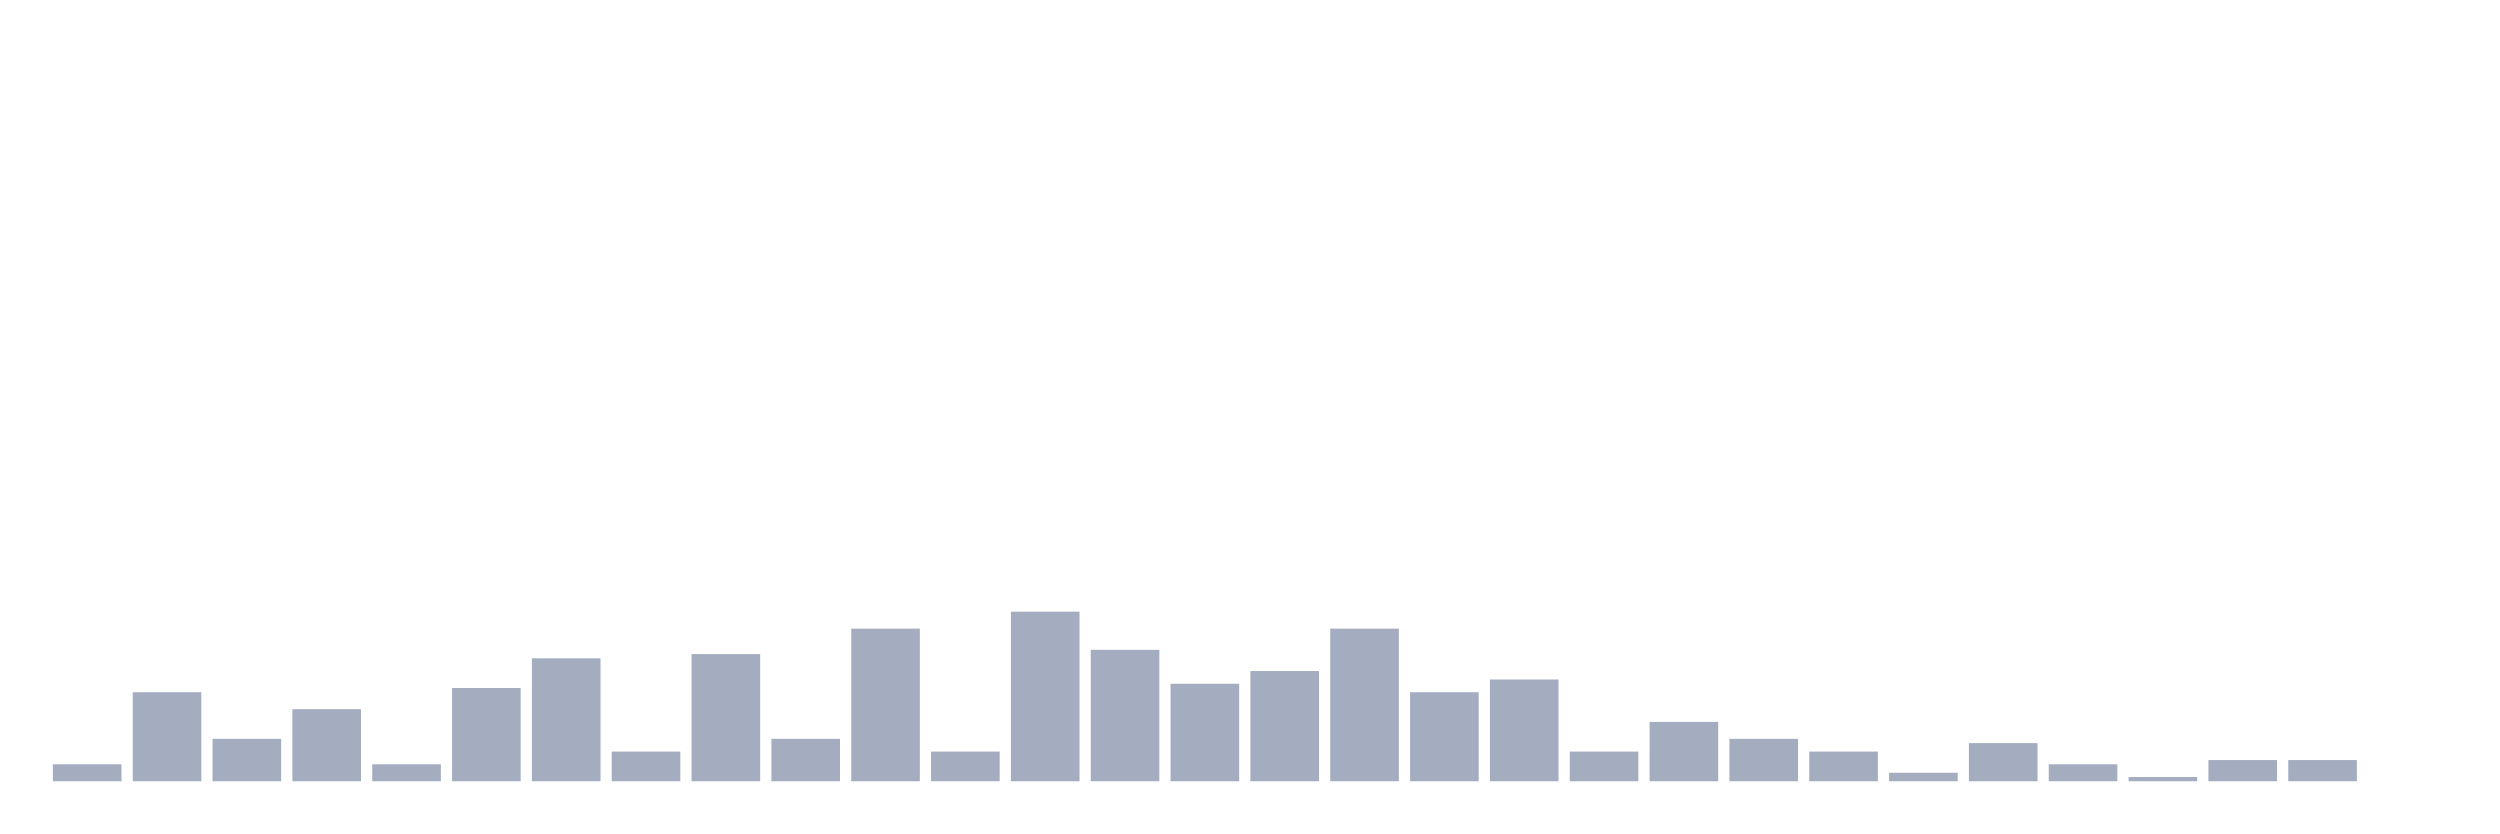
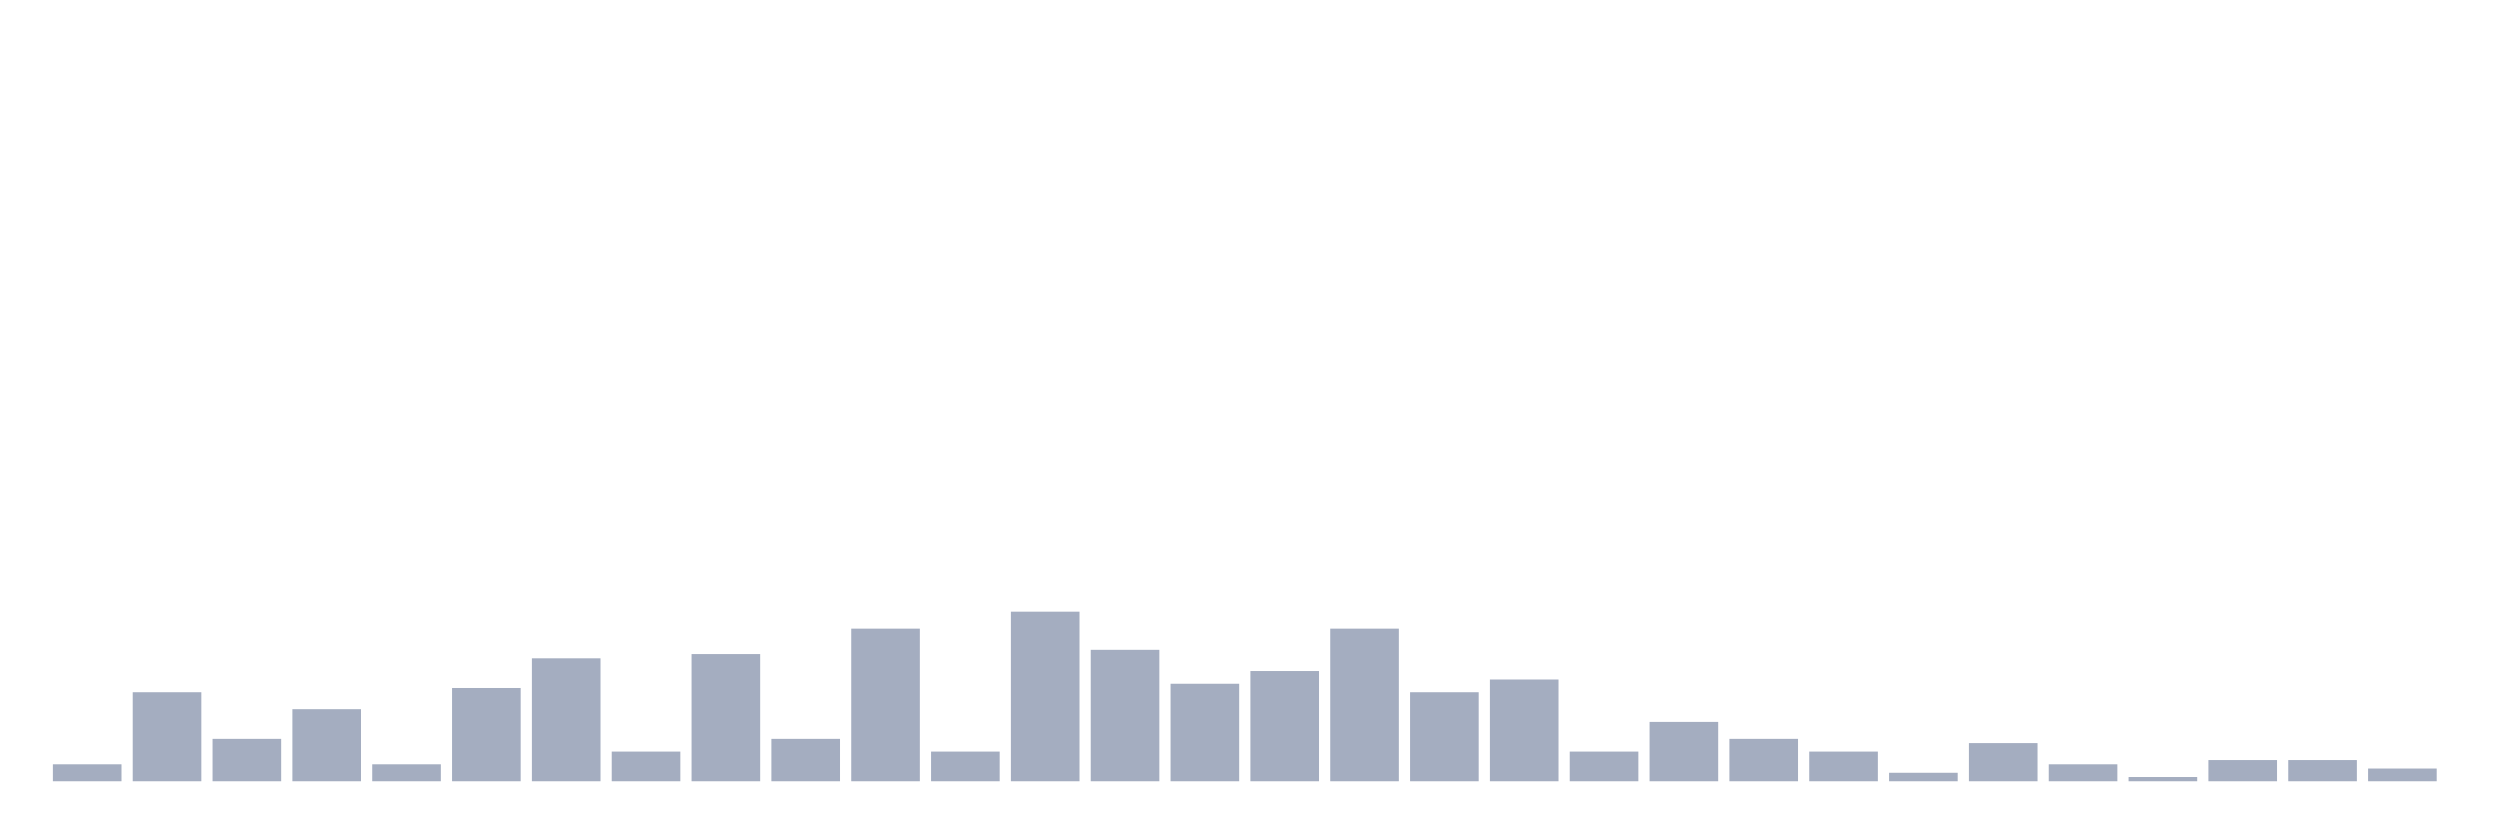
<svg xmlns="http://www.w3.org/2000/svg" viewBox="0 0 480 160">
  <g transform="translate(10,10)">
    <rect class="bar" x="0.153" width="13.175" y="136.744" height="3.256" fill="rgb(164,173,192)" />
    <rect class="bar" x="15.482" width="13.175" y="122.907" height="17.093" fill="rgb(164,173,192)" />
    <rect class="bar" x="30.81" width="13.175" y="131.86" height="8.14" fill="rgb(164,173,192)" />
    <rect class="bar" x="46.138" width="13.175" y="126.163" height="13.837" fill="rgb(164,173,192)" />
    <rect class="bar" x="61.466" width="13.175" y="136.744" height="3.256" fill="rgb(164,173,192)" />
    <rect class="bar" x="76.794" width="13.175" y="122.093" height="17.907" fill="rgb(164,173,192)" />
    <rect class="bar" x="92.123" width="13.175" y="116.395" height="23.605" fill="rgb(164,173,192)" />
    <rect class="bar" x="107.451" width="13.175" y="134.302" height="5.698" fill="rgb(164,173,192)" />
    <rect class="bar" x="122.779" width="13.175" y="115.581" height="24.419" fill="rgb(164,173,192)" />
    <rect class="bar" x="138.107" width="13.175" y="131.86" height="8.14" fill="rgb(164,173,192)" />
    <rect class="bar" x="153.436" width="13.175" y="110.698" height="29.302" fill="rgb(164,173,192)" />
    <rect class="bar" x="168.764" width="13.175" y="134.302" height="5.698" fill="rgb(164,173,192)" />
    <rect class="bar" x="184.092" width="13.175" y="107.442" height="32.558" fill="rgb(164,173,192)" />
    <rect class="bar" x="199.42" width="13.175" y="114.767" height="25.233" fill="rgb(164,173,192)" />
    <rect class="bar" x="214.748" width="13.175" y="121.279" height="18.721" fill="rgb(164,173,192)" />
    <rect class="bar" x="230.077" width="13.175" y="118.837" height="21.163" fill="rgb(164,173,192)" />
    <rect class="bar" x="245.405" width="13.175" y="110.698" height="29.302" fill="rgb(164,173,192)" />
    <rect class="bar" x="260.733" width="13.175" y="122.907" height="17.093" fill="rgb(164,173,192)" />
    <rect class="bar" x="276.061" width="13.175" y="120.465" height="19.535" fill="rgb(164,173,192)" />
    <rect class="bar" x="291.39" width="13.175" y="134.302" height="5.698" fill="rgb(164,173,192)" />
    <rect class="bar" x="306.718" width="13.175" y="128.605" height="11.395" fill="rgb(164,173,192)" />
    <rect class="bar" x="322.046" width="13.175" y="131.86" height="8.14" fill="rgb(164,173,192)" />
    <rect class="bar" x="337.374" width="13.175" y="134.302" height="5.698" fill="rgb(164,173,192)" />
    <rect class="bar" x="352.702" width="13.175" y="138.372" height="1.628" fill="rgb(164,173,192)" />
    <rect class="bar" x="368.031" width="13.175" y="132.674" height="7.326" fill="rgb(164,173,192)" />
    <rect class="bar" x="383.359" width="13.175" y="136.744" height="3.256" fill="rgb(164,173,192)" />
    <rect class="bar" x="398.687" width="13.175" y="139.186" height="0.814" fill="rgb(164,173,192)" />
    <rect class="bar" x="414.015" width="13.175" y="135.93" height="4.07" fill="rgb(164,173,192)" />
    <rect class="bar" x="429.344" width="13.175" y="135.93" height="4.07" fill="rgb(164,173,192)" />
-     <rect class="bar" x="444.672" width="13.175" y="140" height="0" fill="rgb(164,173,192)" />
+     <rect class="bar" x="444.672" width="13.175" y="137.558" height="2.442" fill="rgb(164,173,192)" />
  </g>
</svg>
